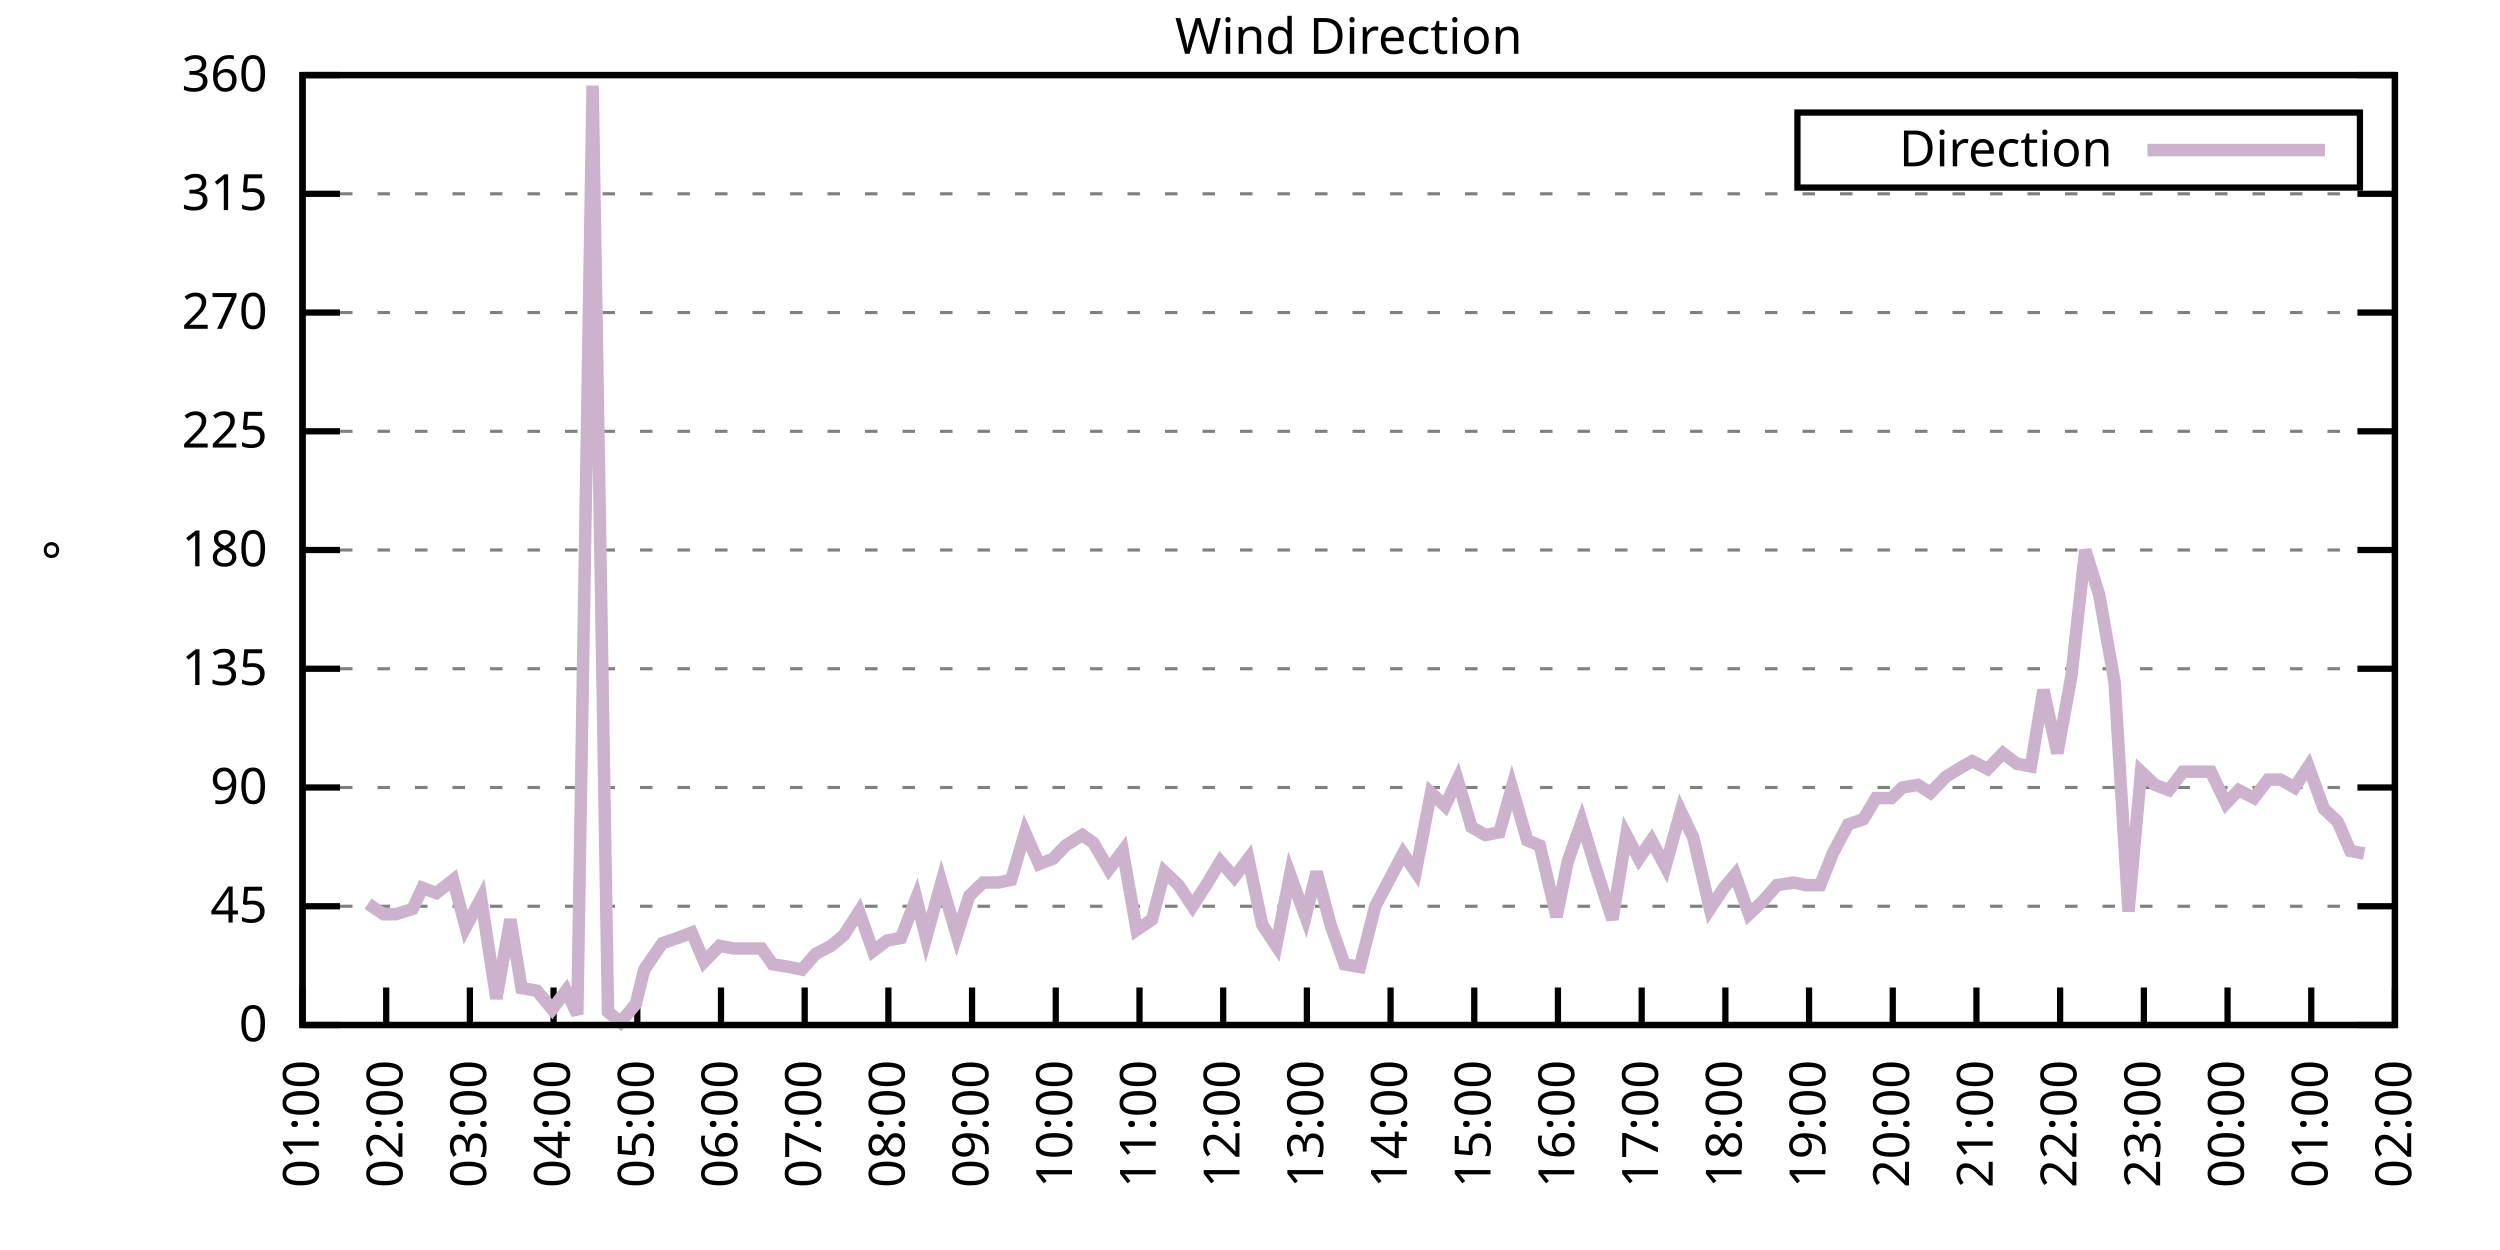
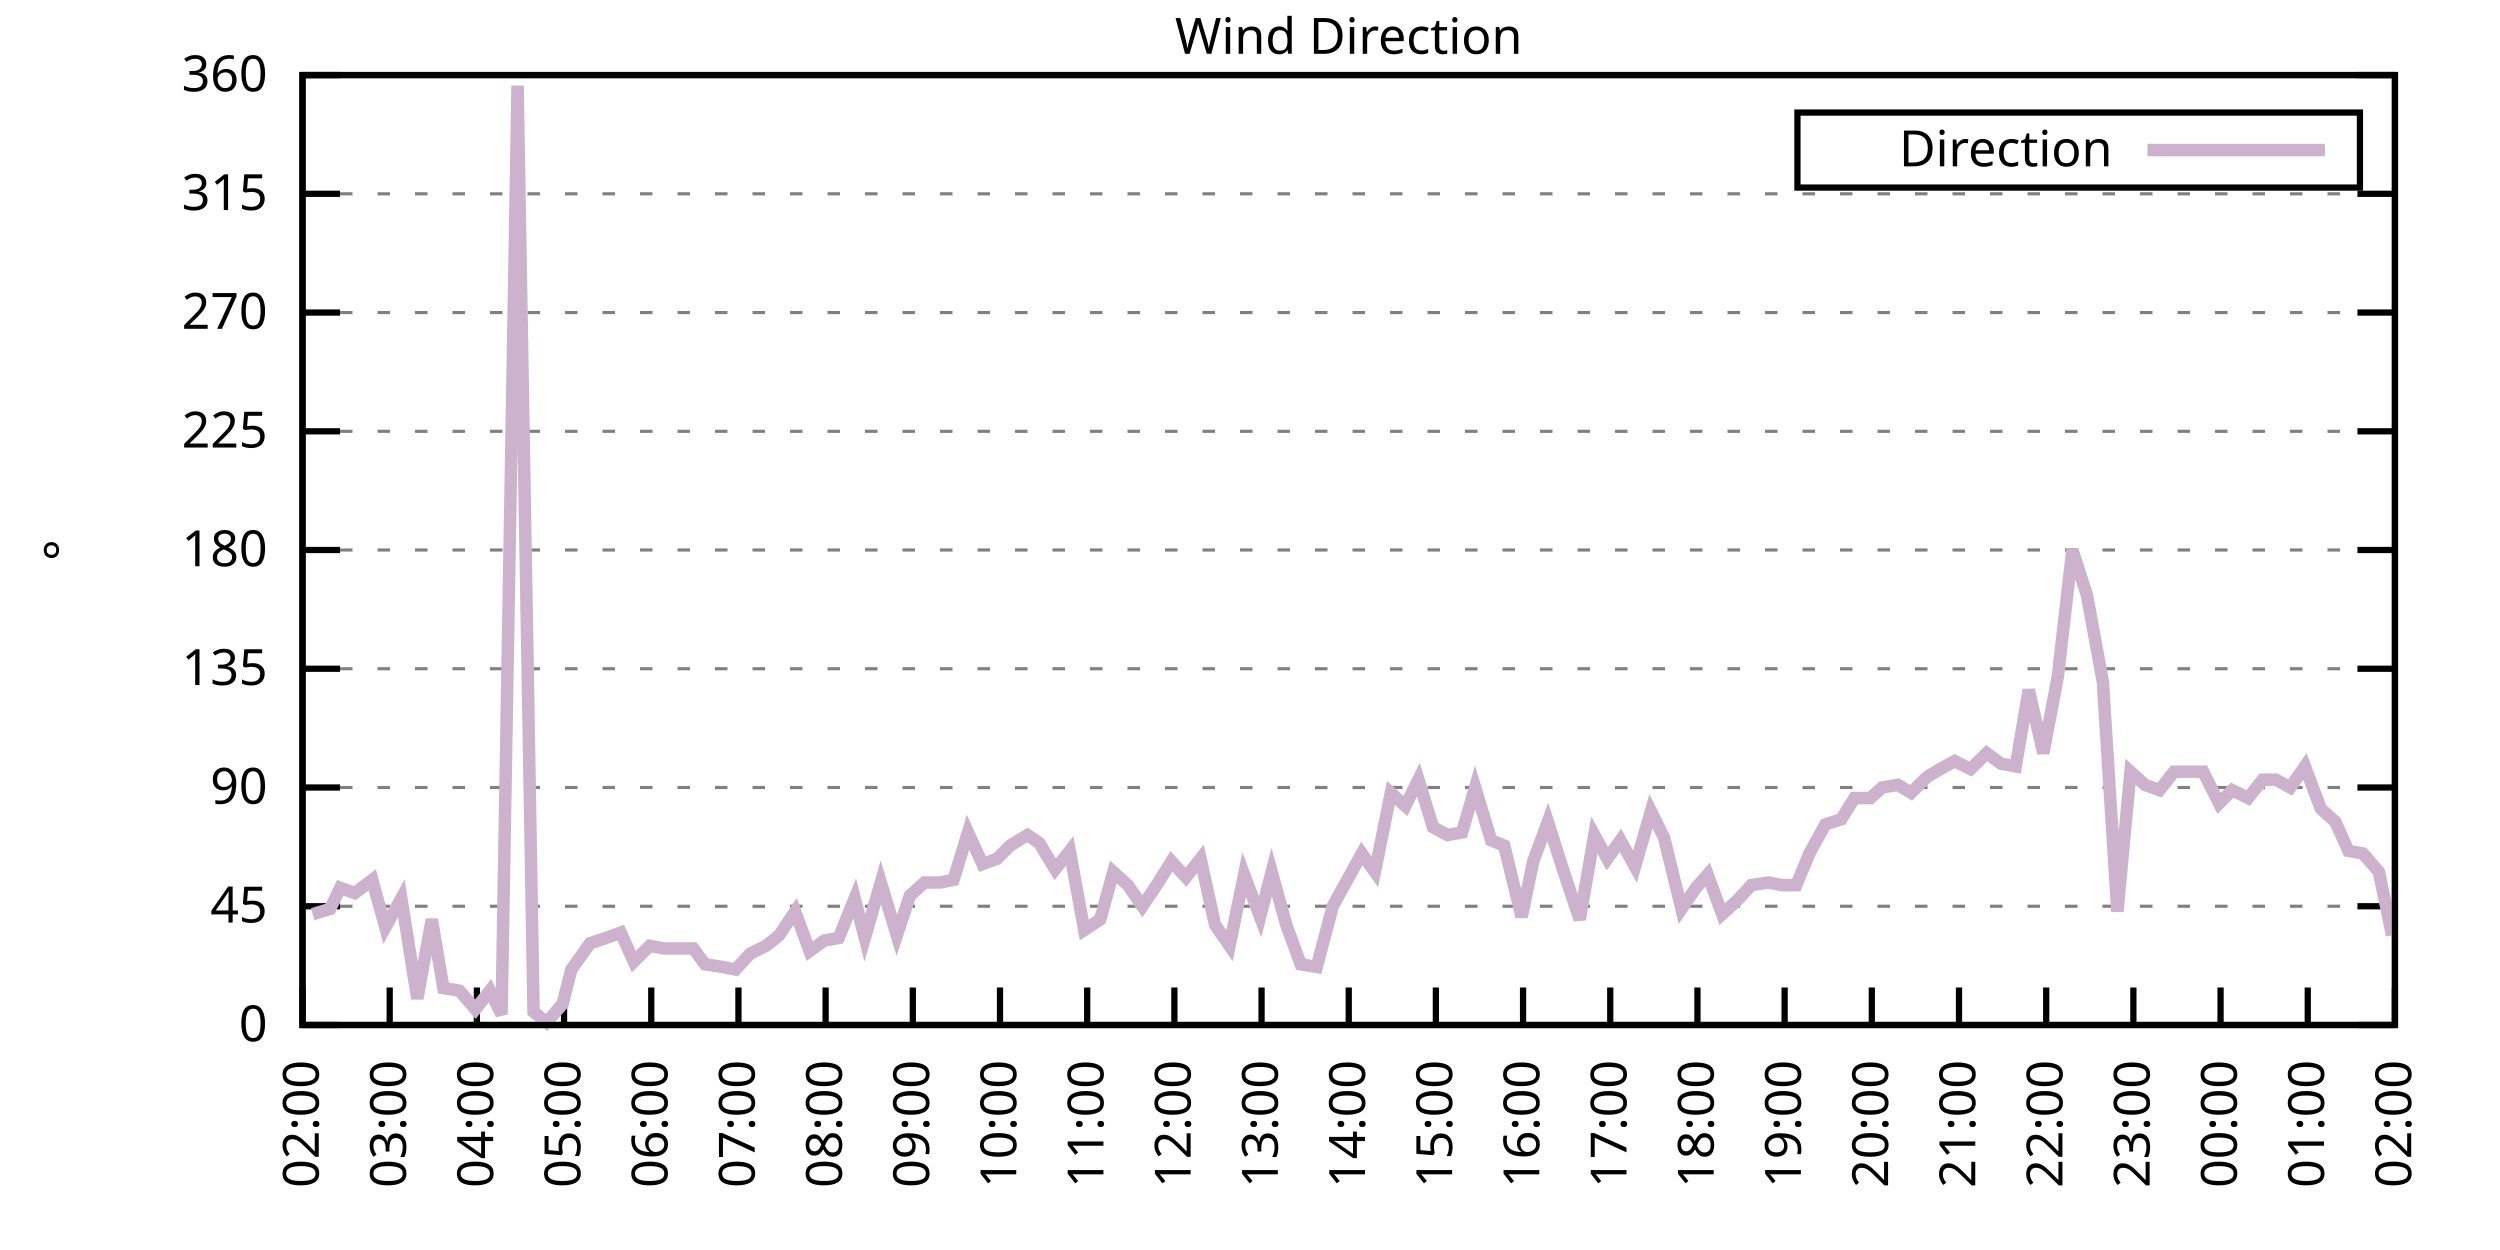
<svg xmlns="http://www.w3.org/2000/svg" xmlns:xlink="http://www.w3.org/1999/xlink" width="400" height="200" viewBox="0 0 400 200">
  <g id="gnuplot_canvas">
    <rect x="0" y="0" width="400" height="200" fill="none" />
    <defs>
      <circle id="gpDot" r="0.5" stroke-width="0.5" stroke="currentColor" />
      <path id="gpPt0" stroke-width="0.333" stroke="currentColor" d="M-1,0 h2 M0,-1 v2" />
      <path id="gpPt1" stroke-width="0.333" stroke="currentColor" d="M-1,-1 L1,1 M1,-1 L-1,1" />
      <path id="gpPt2" stroke-width="0.333" stroke="currentColor" d="M-1,0 L1,0 M0,-1 L0,1 M-1,-1 L1,1 M-1,1 L1,-1" />
      <rect id="gpPt3" stroke-width="0.333" stroke="currentColor" x="-1" y="-1" width="2" height="2" />
      <rect id="gpPt4" stroke-width="0.333" stroke="currentColor" fill="currentColor" x="-1" y="-1" width="2" height="2" />
      <circle id="gpPt5" stroke-width="0.333" stroke="currentColor" cx="0" cy="0" r="1" />
      <use xlink:href="#gpPt5" id="gpPt6" fill="currentColor" stroke="none" />
      <path id="gpPt7" stroke-width="0.333" stroke="currentColor" d="M0,-1.33 L-1.33,0.67 L1.33,0.67 z" />
      <use xlink:href="#gpPt7" id="gpPt8" fill="currentColor" stroke="none" />
      <use xlink:href="#gpPt7" id="gpPt9" stroke="currentColor" transform="rotate(180)" />
      <use xlink:href="#gpPt9" id="gpPt10" fill="currentColor" stroke="none" />
      <use xlink:href="#gpPt3" id="gpPt11" stroke="currentColor" transform="rotate(45)" />
      <use xlink:href="#gpPt11" id="gpPt12" fill="currentColor" stroke="none" />
      <path id="gpPt13" stroke-width="0.333" stroke="currentColor" d="M0,1.330 L1.265,0.411 L0.782,-1.067 L-0.782,-1.076 L-1.265,0.411 z" />
      <use xlink:href="#gpPt13" id="gpPt14" fill="currentColor" stroke="none" />
      <filter id="textbox" filterUnits="objectBoundingBox" x="0" y="0" height="1" width="1">
        <feFlood flood-color="white" flood-opacity="1" result="bgnd" />
        <feComposite in="SourceGraphic" in2="bgnd" operator="atop" />
      </filter>
      <filter id="greybox" filterUnits="objectBoundingBox" x="0" y="0" height="1" width="1">
        <feFlood flood-color="lightgrey" flood-opacity="1" result="grey" />
        <feComposite in="SourceGraphic" in2="grey" operator="atop" />
      </filter>
    </defs>
    <g fill="none" color="white" stroke="currentColor" stroke-width="1.00" stroke-linecap="butt" stroke-linejoin="miter">
</g>
    <g fill="none" color="black" stroke="currentColor" stroke-width="1.00" stroke-linecap="butt" stroke-linejoin="miter">
      <g stroke="none" shape-rendering="crispEdges">
        <polygon fill="rgb(255, 255, 255)" points="48.40,164.00 383.18,164.00 383.18,12.02 48.40,12.02 " />
      </g>
    </g>
    <g fill="none" color="black" stroke="currentColor" stroke-width="1.00" stroke-linecap="butt" stroke-linejoin="miter">
</g>
    <g fill="none" color="black" stroke="black" stroke-width="0.50" stroke-linecap="butt" stroke-linejoin="miter">
</g>
    <g fill="none" color="gray" stroke="currentColor" stroke-width="0.50" stroke-linecap="butt" stroke-linejoin="miter">
      <path stroke="gray" stroke-dasharray="2,4" class="gridline" d="M48.40,164.00 L383.19,164.00  " />
    </g>
    <g fill="none" color="gray" stroke="gray" stroke-width="1.00" stroke-linecap="butt" stroke-linejoin="miter">
</g>
    <g fill="none" color="black" stroke="currentColor" stroke-width="1.00" stroke-linecap="butt" stroke-linejoin="miter">
      <path stroke="black" d="M48.40,164.00 L54.40,164.00 M383.19,164.00 L377.19,164.00  " />
      <g transform="translate(42.80,166.60)" stroke="none" fill="black" font-family="Sans" font-size="8.00" text-anchor="end">
        <text>
          <tspan font-family="Sans"> 0</tspan>
        </text>
      </g>
    </g>
    <g fill="none" color="black" stroke="currentColor" stroke-width="1.00" stroke-linecap="butt" stroke-linejoin="miter">
</g>
    <g fill="none" color="black" stroke="black" stroke-width="0.50" stroke-linecap="butt" stroke-linejoin="miter">
</g>
    <g fill="none" color="gray" stroke="currentColor" stroke-width="0.50" stroke-linecap="butt" stroke-linejoin="miter">
      <path stroke="gray" stroke-dasharray="2,4" class="gridline" d="M48.40,145.00 L383.19,145.00  " />
    </g>
    <g fill="none" color="gray" stroke="gray" stroke-width="1.00" stroke-linecap="butt" stroke-linejoin="miter">
</g>
    <g fill="none" color="black" stroke="currentColor" stroke-width="1.00" stroke-linecap="butt" stroke-linejoin="miter">
      <path stroke="black" d="M48.40,145.00 L54.40,145.00 M383.19,145.00 L377.19,145.00  " />
      <g transform="translate(42.80,147.60)" stroke="none" fill="black" font-family="Sans" font-size="8.00" text-anchor="end">
        <text>
          <tspan font-family="Sans"> 45</tspan>
        </text>
      </g>
    </g>
    <g fill="none" color="black" stroke="currentColor" stroke-width="1.00" stroke-linecap="butt" stroke-linejoin="miter">
</g>
    <g fill="none" color="black" stroke="black" stroke-width="0.50" stroke-linecap="butt" stroke-linejoin="miter">
</g>
    <g fill="none" color="gray" stroke="currentColor" stroke-width="0.50" stroke-linecap="butt" stroke-linejoin="miter">
      <path stroke="gray" stroke-dasharray="2,4" class="gridline" d="M48.40,126.00 L383.19,126.00  " />
    </g>
    <g fill="none" color="gray" stroke="gray" stroke-width="1.00" stroke-linecap="butt" stroke-linejoin="miter">
</g>
    <g fill="none" color="black" stroke="currentColor" stroke-width="1.00" stroke-linecap="butt" stroke-linejoin="miter">
      <path stroke="black" d="M48.40,126.00 L54.40,126.00 M383.19,126.00 L377.19,126.00  " />
      <g transform="translate(42.80,128.60)" stroke="none" fill="black" font-family="Sans" font-size="8.00" text-anchor="end">
        <text>
          <tspan font-family="Sans"> 90</tspan>
        </text>
      </g>
    </g>
    <g fill="none" color="black" stroke="currentColor" stroke-width="1.00" stroke-linecap="butt" stroke-linejoin="miter">
</g>
    <g fill="none" color="black" stroke="black" stroke-width="0.50" stroke-linecap="butt" stroke-linejoin="miter">
</g>
    <g fill="none" color="gray" stroke="currentColor" stroke-width="0.50" stroke-linecap="butt" stroke-linejoin="miter">
      <path stroke="gray" stroke-dasharray="2,4" class="gridline" d="M48.40,107.00 L383.19,107.00  " />
    </g>
    <g fill="none" color="gray" stroke="gray" stroke-width="1.00" stroke-linecap="butt" stroke-linejoin="miter">
</g>
    <g fill="none" color="black" stroke="currentColor" stroke-width="1.00" stroke-linecap="butt" stroke-linejoin="miter">
      <path stroke="black" d="M48.40,107.00 L54.40,107.00 M383.19,107.00 L377.19,107.00  " />
      <g transform="translate(42.80,109.60)" stroke="none" fill="black" font-family="Sans" font-size="8.00" text-anchor="end">
        <text>
          <tspan font-family="Sans"> 135</tspan>
        </text>
      </g>
    </g>
    <g fill="none" color="black" stroke="currentColor" stroke-width="1.00" stroke-linecap="butt" stroke-linejoin="miter">
</g>
    <g fill="none" color="black" stroke="black" stroke-width="0.50" stroke-linecap="butt" stroke-linejoin="miter">
</g>
    <g fill="none" color="gray" stroke="currentColor" stroke-width="0.50" stroke-linecap="butt" stroke-linejoin="miter">
      <path stroke="gray" stroke-dasharray="2,4" class="gridline" d="M48.40,88.00 L383.19,88.00  " />
    </g>
    <g fill="none" color="gray" stroke="gray" stroke-width="1.00" stroke-linecap="butt" stroke-linejoin="miter">
</g>
    <g fill="none" color="black" stroke="currentColor" stroke-width="1.00" stroke-linecap="butt" stroke-linejoin="miter">
      <path stroke="black" d="M48.40,88.00 L54.40,88.00 M383.19,88.00 L377.19,88.00  " />
      <g transform="translate(42.80,90.60)" stroke="none" fill="black" font-family="Sans" font-size="8.00" text-anchor="end">
        <text>
          <tspan font-family="Sans"> 180</tspan>
        </text>
      </g>
    </g>
    <g fill="none" color="black" stroke="currentColor" stroke-width="1.00" stroke-linecap="butt" stroke-linejoin="miter">
</g>
    <g fill="none" color="black" stroke="black" stroke-width="0.50" stroke-linecap="butt" stroke-linejoin="miter">
</g>
    <g fill="none" color="gray" stroke="currentColor" stroke-width="0.50" stroke-linecap="butt" stroke-linejoin="miter">
      <path stroke="gray" stroke-dasharray="2,4" class="gridline" d="M48.40,69.01 L383.19,69.01  " />
    </g>
    <g fill="none" color="gray" stroke="gray" stroke-width="1.00" stroke-linecap="butt" stroke-linejoin="miter">
</g>
    <g fill="none" color="black" stroke="currentColor" stroke-width="1.00" stroke-linecap="butt" stroke-linejoin="miter">
      <path stroke="black" d="M48.40,69.01 L54.40,69.01 M383.19,69.01 L377.19,69.01  " />
      <g transform="translate(42.80,71.61)" stroke="none" fill="black" font-family="Sans" font-size="8.00" text-anchor="end">
        <text>
          <tspan font-family="Sans"> 225</tspan>
        </text>
      </g>
    </g>
    <g fill="none" color="black" stroke="currentColor" stroke-width="1.00" stroke-linecap="butt" stroke-linejoin="miter">
</g>
    <g fill="none" color="black" stroke="black" stroke-width="0.50" stroke-linecap="butt" stroke-linejoin="miter">
</g>
    <g fill="none" color="gray" stroke="currentColor" stroke-width="0.50" stroke-linecap="butt" stroke-linejoin="miter">
      <path stroke="gray" stroke-dasharray="2,4" class="gridline" d="M48.40,50.01 L383.19,50.01  " />
    </g>
    <g fill="none" color="gray" stroke="gray" stroke-width="1.00" stroke-linecap="butt" stroke-linejoin="miter">
</g>
    <g fill="none" color="black" stroke="currentColor" stroke-width="1.00" stroke-linecap="butt" stroke-linejoin="miter">
      <path stroke="black" d="M48.40,50.01 L54.40,50.01 M383.19,50.01 L377.19,50.01  " />
      <g transform="translate(42.80,52.61)" stroke="none" fill="black" font-family="Sans" font-size="8.00" text-anchor="end">
        <text>
          <tspan font-family="Sans"> 270</tspan>
        </text>
      </g>
    </g>
    <g fill="none" color="black" stroke="currentColor" stroke-width="1.00" stroke-linecap="butt" stroke-linejoin="miter">
</g>
    <g fill="none" color="black" stroke="black" stroke-width="0.50" stroke-linecap="butt" stroke-linejoin="miter">
</g>
    <g fill="none" color="gray" stroke="currentColor" stroke-width="0.50" stroke-linecap="butt" stroke-linejoin="miter">
      <path stroke="gray" stroke-dasharray="2,4" class="gridline" d="M48.40,31.01 L383.19,31.01  " />
    </g>
    <g fill="none" color="gray" stroke="gray" stroke-width="1.00" stroke-linecap="butt" stroke-linejoin="miter">
</g>
    <g fill="none" color="black" stroke="currentColor" stroke-width="1.00" stroke-linecap="butt" stroke-linejoin="miter">
      <path stroke="black" d="M48.40,31.01 L54.40,31.01 M383.19,31.01 L377.19,31.01  " />
      <g transform="translate(42.80,33.61)" stroke="none" fill="black" font-family="Sans" font-size="8.00" text-anchor="end">
        <text>
          <tspan font-family="Sans"> 315</tspan>
        </text>
      </g>
    </g>
    <g fill="none" color="black" stroke="currentColor" stroke-width="1.00" stroke-linecap="butt" stroke-linejoin="miter">
</g>
    <g fill="none" color="black" stroke="black" stroke-width="0.50" stroke-linecap="butt" stroke-linejoin="miter">
</g>
    <g fill="none" color="gray" stroke="currentColor" stroke-width="0.50" stroke-linecap="butt" stroke-linejoin="miter">
      <path stroke="gray" stroke-dasharray="2,4" class="gridline" d="M48.40,12.01 L383.19,12.01  " />
    </g>
    <g fill="none" color="gray" stroke="gray" stroke-width="1.00" stroke-linecap="butt" stroke-linejoin="miter">
</g>
    <g fill="none" color="black" stroke="currentColor" stroke-width="1.00" stroke-linecap="butt" stroke-linejoin="miter">
      <path stroke="black" d="M48.40,12.01 L54.40,12.01 M383.19,12.01 L377.19,12.01  " />
      <g transform="translate(42.80,14.61)" stroke="none" fill="black" font-family="Sans" font-size="8.00" text-anchor="end">
        <text>
          <tspan font-family="Sans"> 360</tspan>
        </text>
      </g>
    </g>
    <g fill="none" color="black" stroke="currentColor" stroke-width="1.00" stroke-linecap="butt" stroke-linejoin="miter">
      <path stroke="black" d="M48.40,164.00 L48.40,158.00  " />
      <g transform="translate(51.00,169.60) rotate(270.00)" stroke="none" fill="black" font-family="Sans" font-size="8.00" text-anchor="end">
        <text>
-           <tspan font-family="Sans">01:00</tspan>
-         </text>
-       </g>
-     </g>
-     <g fill="none" color="black" stroke="currentColor" stroke-width="1.00" stroke-linecap="butt" stroke-linejoin="miter">
-       <path stroke="black" d="M61.79,164.00 L61.79,158.00  " />
-       <g transform="translate(64.39,169.60) rotate(270.00)" stroke="none" fill="black" font-family="Sans" font-size="8.00" text-anchor="end">
-         <text>
          <tspan font-family="Sans">02:00</tspan>
        </text>
      </g>
    </g>
    <g fill="none" color="black" stroke="currentColor" stroke-width="1.00" stroke-linecap="butt" stroke-linejoin="miter">
-       <path stroke="black" d="M75.18,164.00 L75.18,158.00  " />
-       <g transform="translate(77.78,169.60) rotate(270.00)" stroke="none" fill="black" font-family="Sans" font-size="8.00" text-anchor="end">
+       <path stroke="black" d="M62.35,164.00 L62.35,158.00  " />
+       <g transform="translate(64.95,169.60) rotate(270.00)" stroke="none" fill="black" font-family="Sans" font-size="8.00" text-anchor="end">
        <text>
          <tspan font-family="Sans">03:00</tspan>
        </text>
      </g>
    </g>
    <g fill="none" color="black" stroke="currentColor" stroke-width="1.00" stroke-linecap="butt" stroke-linejoin="miter">
-       <path stroke="black" d="M88.57,164.00 L88.57,158.00  " />
-       <g transform="translate(91.17,169.60) rotate(270.00)" stroke="none" fill="black" font-family="Sans" font-size="8.00" text-anchor="end">
+       <path stroke="black" d="M76.30,164.00 L76.30,158.00  " />
+       <g transform="translate(78.90,169.60) rotate(270.00)" stroke="none" fill="black" font-family="Sans" font-size="8.00" text-anchor="end">
        <text>
          <tspan font-family="Sans">04:00</tspan>
        </text>
      </g>
    </g>
    <g fill="none" color="black" stroke="currentColor" stroke-width="1.00" stroke-linecap="butt" stroke-linejoin="miter">
-       <path stroke="black" d="M101.97,164.00 L101.97,158.00  " />
-       <g transform="translate(104.57,169.60) rotate(270.00)" stroke="none" fill="black" font-family="Sans" font-size="8.00" text-anchor="end">
+       <path stroke="black" d="M90.25,164.00 L90.25,158.00  " />
+       <g transform="translate(92.85,169.60) rotate(270.00)" stroke="none" fill="black" font-family="Sans" font-size="8.00" text-anchor="end">
        <text>
          <tspan font-family="Sans">05:00</tspan>
        </text>
      </g>
    </g>
    <g fill="none" color="black" stroke="currentColor" stroke-width="1.00" stroke-linecap="butt" stroke-linejoin="miter">
-       <path stroke="black" d="M115.36,164.00 L115.36,158.00  " />
-       <g transform="translate(117.96,169.60) rotate(270.00)" stroke="none" fill="black" font-family="Sans" font-size="8.00" text-anchor="end">
+       <path stroke="black" d="M104.20,164.00 L104.20,158.00  " />
+       <g transform="translate(106.80,169.60) rotate(270.00)" stroke="none" fill="black" font-family="Sans" font-size="8.00" text-anchor="end">
        <text>
          <tspan font-family="Sans">06:00</tspan>
        </text>
      </g>
    </g>
    <g fill="none" color="black" stroke="currentColor" stroke-width="1.00" stroke-linecap="butt" stroke-linejoin="miter">
-       <path stroke="black" d="M128.75,164.00 L128.75,158.00  " />
-       <g transform="translate(131.35,169.60) rotate(270.00)" stroke="none" fill="black" font-family="Sans" font-size="8.00" text-anchor="end">
+       <path stroke="black" d="M118.15,164.00 L118.15,158.00  " />
+       <g transform="translate(120.75,169.60) rotate(270.00)" stroke="none" fill="black" font-family="Sans" font-size="8.00" text-anchor="end">
        <text>
          <tspan font-family="Sans">07:00</tspan>
        </text>
      </g>
    </g>
    <g fill="none" color="black" stroke="currentColor" stroke-width="1.00" stroke-linecap="butt" stroke-linejoin="miter">
-       <path stroke="black" d="M142.14,164.00 L142.14,158.00  " />
-       <g transform="translate(144.74,169.60) rotate(270.00)" stroke="none" fill="black" font-family="Sans" font-size="8.00" text-anchor="end">
+       <path stroke="black" d="M132.10,164.00 L132.10,158.00  " />
+       <g transform="translate(134.70,169.60) rotate(270.00)" stroke="none" fill="black" font-family="Sans" font-size="8.00" text-anchor="end">
        <text>
          <tspan font-family="Sans">08:00</tspan>
        </text>
      </g>
    </g>
    <g fill="none" color="black" stroke="currentColor" stroke-width="1.00" stroke-linecap="butt" stroke-linejoin="miter">
-       <path stroke="black" d="M155.53,164.00 L155.53,158.00  " />
-       <g transform="translate(158.13,169.60) rotate(270.00)" stroke="none" fill="black" font-family="Sans" font-size="8.00" text-anchor="end">
+       <path stroke="black" d="M146.05,164.00 L146.05,158.00  " />
+       <g transform="translate(148.65,169.60) rotate(270.00)" stroke="none" fill="black" font-family="Sans" font-size="8.00" text-anchor="end">
        <text>
          <tspan font-family="Sans">09:00</tspan>
        </text>
      </g>
    </g>
    <g fill="none" color="black" stroke="currentColor" stroke-width="1.00" stroke-linecap="butt" stroke-linejoin="miter">
-       <path stroke="black" d="M168.92,164.00 L168.92,158.00  " />
-       <g transform="translate(171.52,169.60) rotate(270.00)" stroke="none" fill="black" font-family="Sans" font-size="8.00" text-anchor="end">
+       <path stroke="black" d="M160.00,164.00 L160.00,158.00  " />
+       <g transform="translate(162.60,169.60) rotate(270.00)" stroke="none" fill="black" font-family="Sans" font-size="8.00" text-anchor="end">
        <text>
          <tspan font-family="Sans">10:00</tspan>
        </text>
      </g>
    </g>
    <g fill="none" color="black" stroke="currentColor" stroke-width="1.00" stroke-linecap="butt" stroke-linejoin="miter">
-       <path stroke="black" d="M182.32,164.00 L182.32,158.00  " />
-       <g transform="translate(184.92,169.60) rotate(270.00)" stroke="none" fill="black" font-family="Sans" font-size="8.00" text-anchor="end">
+       <path stroke="black" d="M173.95,164.00 L173.95,158.00  " />
+       <g transform="translate(176.55,169.60) rotate(270.00)" stroke="none" fill="black" font-family="Sans" font-size="8.00" text-anchor="end">
        <text>
          <tspan font-family="Sans">11:00</tspan>
        </text>
      </g>
    </g>
    <g fill="none" color="black" stroke="currentColor" stroke-width="1.00" stroke-linecap="butt" stroke-linejoin="miter">
-       <path stroke="black" d="M195.71,164.00 L195.71,158.00  " />
-       <g transform="translate(198.31,169.60) rotate(270.00)" stroke="none" fill="black" font-family="Sans" font-size="8.00" text-anchor="end">
+       <path stroke="black" d="M187.90,164.00 L187.90,158.00  " />
+       <g transform="translate(190.50,169.60) rotate(270.00)" stroke="none" fill="black" font-family="Sans" font-size="8.00" text-anchor="end">
        <text>
          <tspan font-family="Sans">12:00</tspan>
        </text>
      </g>
    </g>
    <g fill="none" color="black" stroke="currentColor" stroke-width="1.00" stroke-linecap="butt" stroke-linejoin="miter">
-       <path stroke="black" d="M209.10,164.00 L209.10,158.00  " />
-       <g transform="translate(211.70,169.60) rotate(270.00)" stroke="none" fill="black" font-family="Sans" font-size="8.00" text-anchor="end">
+       <path stroke="black" d="M201.85,164.00 L201.85,158.00  " />
+       <g transform="translate(204.45,169.60) rotate(270.00)" stroke="none" fill="black" font-family="Sans" font-size="8.00" text-anchor="end">
        <text>
          <tspan font-family="Sans">13:00</tspan>
        </text>
      </g>
    </g>
    <g fill="none" color="black" stroke="currentColor" stroke-width="1.00" stroke-linecap="butt" stroke-linejoin="miter">
-       <path stroke="black" d="M222.49,164.00 L222.49,158.00  " />
-       <g transform="translate(225.09,169.60) rotate(270.00)" stroke="none" fill="black" font-family="Sans" font-size="8.00" text-anchor="end">
+       <path stroke="black" d="M215.80,164.00 L215.80,158.00  " />
+       <g transform="translate(218.40,169.60) rotate(270.00)" stroke="none" fill="black" font-family="Sans" font-size="8.00" text-anchor="end">
        <text>
          <tspan font-family="Sans">14:00</tspan>
        </text>
      </g>
    </g>
    <g fill="none" color="black" stroke="currentColor" stroke-width="1.00" stroke-linecap="butt" stroke-linejoin="miter">
-       <path stroke="black" d="M235.88,164.00 L235.88,158.00  " />
-       <g transform="translate(238.48,169.60) rotate(270.00)" stroke="none" fill="black" font-family="Sans" font-size="8.00" text-anchor="end">
+       <path stroke="black" d="M229.74,164.00 L229.74,158.00  " />
+       <g transform="translate(232.34,169.60) rotate(270.00)" stroke="none" fill="black" font-family="Sans" font-size="8.00" text-anchor="end">
        <text>
          <tspan font-family="Sans">15:00</tspan>
        </text>
      </g>
    </g>
    <g fill="none" color="black" stroke="currentColor" stroke-width="1.00" stroke-linecap="butt" stroke-linejoin="miter">
-       <path stroke="black" d="M249.27,164.00 L249.27,158.00  " />
-       <g transform="translate(251.87,169.60) rotate(270.00)" stroke="none" fill="black" font-family="Sans" font-size="8.00" text-anchor="end">
+       <path stroke="black" d="M243.69,164.00 L243.69,158.00  " />
+       <g transform="translate(246.29,169.60) rotate(270.00)" stroke="none" fill="black" font-family="Sans" font-size="8.00" text-anchor="end">
        <text>
          <tspan font-family="Sans">16:00</tspan>
        </text>
      </g>
    </g>
    <g fill="none" color="black" stroke="currentColor" stroke-width="1.00" stroke-linecap="butt" stroke-linejoin="miter">
-       <path stroke="black" d="M262.67,164.00 L262.67,158.00  " />
-       <g transform="translate(265.27,169.60) rotate(270.00)" stroke="none" fill="black" font-family="Sans" font-size="8.00" text-anchor="end">
+       <path stroke="black" d="M257.64,164.00 L257.64,158.00  " />
+       <g transform="translate(260.24,169.60) rotate(270.00)" stroke="none" fill="black" font-family="Sans" font-size="8.00" text-anchor="end">
        <text>
          <tspan font-family="Sans">17:00</tspan>
        </text>
      </g>
    </g>
    <g fill="none" color="black" stroke="currentColor" stroke-width="1.00" stroke-linecap="butt" stroke-linejoin="miter">
-       <path stroke="black" d="M276.06,164.00 L276.06,158.00  " />
-       <g transform="translate(278.66,169.60) rotate(270.00)" stroke="none" fill="black" font-family="Sans" font-size="8.00" text-anchor="end">
+       <path stroke="black" d="M271.59,164.00 L271.59,158.00  " />
+       <g transform="translate(274.19,169.60) rotate(270.00)" stroke="none" fill="black" font-family="Sans" font-size="8.00" text-anchor="end">
        <text>
          <tspan font-family="Sans">18:00</tspan>
        </text>
      </g>
    </g>
    <g fill="none" color="black" stroke="currentColor" stroke-width="1.00" stroke-linecap="butt" stroke-linejoin="miter">
-       <path stroke="black" d="M289.45,164.00 L289.45,158.00  " />
-       <g transform="translate(292.05,169.60) rotate(270.00)" stroke="none" fill="black" font-family="Sans" font-size="8.00" text-anchor="end">
+       <path stroke="black" d="M285.54,164.00 L285.54,158.00  " />
+       <g transform="translate(288.14,169.60) rotate(270.00)" stroke="none" fill="black" font-family="Sans" font-size="8.00" text-anchor="end">
        <text>
          <tspan font-family="Sans">19:00</tspan>
        </text>
      </g>
    </g>
    <g fill="none" color="black" stroke="currentColor" stroke-width="1.00" stroke-linecap="butt" stroke-linejoin="miter">
-       <path stroke="black" d="M302.84,164.00 L302.84,158.00  " />
-       <g transform="translate(305.44,169.60) rotate(270.00)" stroke="none" fill="black" font-family="Sans" font-size="8.00" text-anchor="end">
+       <path stroke="black" d="M299.49,164.00 L299.49,158.00  " />
+       <g transform="translate(302.09,169.60) rotate(270.00)" stroke="none" fill="black" font-family="Sans" font-size="8.00" text-anchor="end">
        <text>
          <tspan font-family="Sans">20:00</tspan>
        </text>
      </g>
    </g>
    <g fill="none" color="black" stroke="currentColor" stroke-width="1.00" stroke-linecap="butt" stroke-linejoin="miter">
-       <path stroke="black" d="M316.23,164.00 L316.23,158.00  " />
-       <g transform="translate(318.83,169.60) rotate(270.00)" stroke="none" fill="black" font-family="Sans" font-size="8.00" text-anchor="end">
+       <path stroke="black" d="M313.44,164.00 L313.44,158.00  " />
+       <g transform="translate(316.04,169.60) rotate(270.00)" stroke="none" fill="black" font-family="Sans" font-size="8.00" text-anchor="end">
        <text>
          <tspan font-family="Sans">21:00</tspan>
        </text>
      </g>
    </g>
    <g fill="none" color="black" stroke="currentColor" stroke-width="1.00" stroke-linecap="butt" stroke-linejoin="miter">
-       <path stroke="black" d="M329.62,164.00 L329.62,158.00  " />
-       <g transform="translate(332.22,169.60) rotate(270.00)" stroke="none" fill="black" font-family="Sans" font-size="8.00" text-anchor="end">
+       <path stroke="black" d="M327.39,164.00 L327.39,158.00  " />
+       <g transform="translate(329.99,169.60) rotate(270.00)" stroke="none" fill="black" font-family="Sans" font-size="8.00" text-anchor="end">
        <text>
          <tspan font-family="Sans">22:00</tspan>
        </text>
      </g>
    </g>
    <g fill="none" color="black" stroke="currentColor" stroke-width="1.00" stroke-linecap="butt" stroke-linejoin="miter">
-       <path stroke="black" d="M343.02,164.00 L343.02,158.00  " />
-       <g transform="translate(345.62,169.60) rotate(270.00)" stroke="none" fill="black" font-family="Sans" font-size="8.00" text-anchor="end">
+       <path stroke="black" d="M341.34,164.00 L341.34,158.00  " />
+       <g transform="translate(343.94,169.60) rotate(270.00)" stroke="none" fill="black" font-family="Sans" font-size="8.00" text-anchor="end">
        <text>
          <tspan font-family="Sans">23:00</tspan>
        </text>
      </g>
    </g>
    <g fill="none" color="black" stroke="currentColor" stroke-width="1.00" stroke-linecap="butt" stroke-linejoin="miter">
-       <path stroke="black" d="M356.41,164.00 L356.41,158.00  " />
-       <g transform="translate(359.01,169.60) rotate(270.00)" stroke="none" fill="black" font-family="Sans" font-size="8.00" text-anchor="end">
+       <path stroke="black" d="M355.29,164.00 L355.29,158.00  " />
+       <g transform="translate(357.89,169.60) rotate(270.00)" stroke="none" fill="black" font-family="Sans" font-size="8.00" text-anchor="end">
        <text>
          <tspan font-family="Sans">00:00</tspan>
        </text>
      </g>
    </g>
    <g fill="none" color="black" stroke="currentColor" stroke-width="1.00" stroke-linecap="butt" stroke-linejoin="miter">
-       <path stroke="black" d="M369.80,164.00 L369.80,158.00  " />
-       <g transform="translate(372.40,169.60) rotate(270.00)" stroke="none" fill="black" font-family="Sans" font-size="8.00" text-anchor="end">
+       <path stroke="black" d="M369.24,164.00 L369.24,158.00  " />
+       <g transform="translate(371.84,169.60) rotate(270.00)" stroke="none" fill="black" font-family="Sans" font-size="8.00" text-anchor="end">
        <text>
          <tspan font-family="Sans">01:00</tspan>
        </text>
      </g>
    </g>
    <g fill="none" color="black" stroke="currentColor" stroke-width="1.00" stroke-linecap="butt" stroke-linejoin="miter">
      <path stroke="black" d="M383.19,164.00 L383.19,158.00  " />
      <g transform="translate(385.79,169.60) rotate(270.00)" stroke="none" fill="black" font-family="Sans" font-size="8.00" text-anchor="end">
        <text>
          <tspan font-family="Sans">02:00</tspan>
        </text>
      </g>
    </g>
    <g fill="none" color="black" stroke="currentColor" stroke-width="1.00" stroke-linecap="butt" stroke-linejoin="miter">
</g>
    <g fill="none" color="black" stroke="currentColor" stroke-width="1.00" stroke-linecap="butt" stroke-linejoin="miter">
      <path stroke="black" d="M48.40,12.01 L48.40,164.00 L383.19,164.00 L383.19,12.01 L48.40,12.01 Z  " />
    </g>
    <g fill="none" color="black" stroke="currentColor" stroke-width="1.00" stroke-linecap="butt" stroke-linejoin="miter">
</g>
    <g fill="none" color="black" stroke="currentColor" stroke-width="1.00" stroke-linecap="butt" stroke-linejoin="miter">
      <path stroke="black" d="M287.59,30.01 L287.59,18.01 L377.59,18.01 L377.59,30.01 L287.59,30.01 Z  " />
    </g>
    <g id="Wind_direction_plot_1">
      <g fill="none" color="white" stroke="black" stroke-width="2.00" stroke-linecap="butt" stroke-linejoin="miter">
</g>
      <g fill="none" color="black" stroke="currentColor" stroke-width="2.00" stroke-linecap="butt" stroke-linejoin="miter">
        <g transform="translate(337.99,26.61)" stroke="none" fill="black" font-family="Sans" font-size="8.00" text-anchor="end">
          <text>
            <tspan font-family="Sans">Direction</tspan>
          </text>
        </g>
      </g>
      <g fill="none" color="black" stroke="currentColor" stroke-width="2.00" stroke-linecap="butt" stroke-linejoin="miter">
-         <path stroke="rgb(204, 178, 204)" d="M343.59,24.01 L371.99,24.01 M58.89,144.58 L61.35,146.27 L63.35,146.27 L66.03,145.42 L67.59,142.05 L69.83,142.89   L72.50,140.78 L74.51,148.38 L76.97,143.73 L79.42,159.78 L81.66,147.11 L83.44,158.09 L85.90,158.51 L88.35,161.47   L90.58,158.51 L92.37,162.31 L94.82,13.70 L97.28,161.89 L99.29,163.58 L101.74,160.62 L103.08,155.13 L105.98,150.91   L108.44,150.07 L110.67,149.22 L112.68,153.87 L115.13,151.33 L117.37,151.76 L119.60,151.76 L121.83,151.76 L123.62,154.29   L126.29,154.71 L128.30,155.13 L130.54,152.60 L132.99,151.33 L135.00,149.65 L137.45,145.85 L139.69,152.18 L141.92,150.49   L144.15,150.07 L146.61,143.73 L148.17,150.07 L150.62,141.20 L153.08,149.65 L155.09,143.31 L157.32,141.20 L159.77,141.20   L161.78,140.78 L164.01,133.18 L166.25,138.25 L168.48,137.40 L170.49,135.29 L173.17,133.60 L174.95,134.87 L177.41,139.09   L179.64,136.14 L181.87,148.80 L184.32,147.11 L186.33,139.51 L188.57,141.62 L190.80,145.00 L193.25,141.20 L195.26,137.82   L197.49,140.36 L199.73,137.40 L201.96,147.96 L204.19,151.33 L206.42,139.93 L208.88,146.69 L210.66,139.51 L212.89,147.96   L215.13,154.29 L217.58,154.71 L220.04,145.00 L222.27,140.78 L224.50,136.56 L226.51,139.51 L228.96,126.85 L231.20,128.96   L233.20,124.74 L235.44,132.34 L237.67,133.60 L239.90,133.18 L241.91,126.00 L244.36,134.45 L246.37,135.29 L249.05,146.69   L250.84,137.82 L253.07,131.49 L255.52,139.51 L257.98,147.11 L260.21,133.60 L262.22,137.40 L264.23,134.45 L266.46,138.67   L268.92,129.80 L270.92,134.02 L273.60,145.42 L275.83,142.05 L277.62,139.93 L279.85,146.27 L282.08,144.16 L284.32,141.62   L286.99,141.20 L289.00,141.62 L291.23,141.62 L293.24,136.56 L295.70,131.91 L298.15,131.07 L300.16,127.69 L302.62,127.69   L304.40,126.00 L306.86,125.58 L308.87,126.85 L311.32,124.31 L313.33,123.05 L315.56,121.78 L318.02,123.05 L320.47,120.51   L322.70,122.20 L324.94,122.62 L326.95,110.38 L329.18,120.51 L331.41,108.27 L333.64,88.00 L335.87,95.18 L338.33,109.11   L340.56,145.85 L342.57,123.47 L344.80,125.58 L347.03,126.42 L349.26,123.47 L351.50,123.47 L353.73,123.47 L356.18,128.54   L358.19,126.42 L360.65,127.69 L362.88,124.74 L364.89,124.74 L367.12,126.00 L369.35,122.62 L371.81,129.38 L374.04,131.49   L376.05,136.14 L378.28,136.56  " />
+         <path stroke="rgb(204, 178, 204)" d="M343.59,24.01 L371.99,24.01 M50.03,146.27 L52.82,145.42 L54.44,142.05 L56.77,142.89 L59.56,140.78 L61.65,148.38   L64.21,143.73 L66.77,159.78 L69.09,147.11 L70.95,158.09 L73.51,158.51 L76.07,161.47 L78.39,158.51 L80.25,162.31   L82.81,13.70 L85.37,161.89 L87.46,163.58 L90.02,160.62 L91.41,155.13 L94.43,150.91 L96.99,150.07 L99.32,149.22   L101.41,153.87 L103.97,151.33 L106.29,151.76 L108.62,151.76 L110.94,151.76 L112.80,154.29 L115.59,154.71 L117.68,155.13   L120.01,152.60 L122.57,151.33 L124.66,149.65 L127.22,145.85 L129.54,152.18 L131.87,150.49 L134.19,150.07 L136.75,143.73   L138.37,150.07 L140.93,141.20 L143.49,149.65 L145.58,143.31 L147.91,141.20 L150.46,141.20 L152.56,140.78 L154.88,133.18   L157.21,138.25 L159.53,137.40 L161.62,135.29 L164.41,133.60 L166.27,134.87 L168.83,139.09 L171.16,136.14 L173.48,148.80   L176.04,147.11 L178.13,139.51 L180.46,141.62 L182.78,145.00 L185.34,141.20 L187.43,137.82 L189.76,140.36 L192.08,137.40   L194.41,147.96 L196.73,151.33 L199.06,139.93 L201.61,146.69 L203.47,139.51 L205.80,147.96 L208.12,154.29 L210.68,154.71   L213.24,145.00 L215.56,140.78 L217.89,136.56 L219.98,139.51 L222.54,126.85 L224.86,128.96 L226.95,124.74 L229.28,132.34   L231.60,133.60 L233.93,133.18 L236.02,126.00 L238.58,134.45 L240.67,135.29 L243.46,146.69 L245.32,137.82 L247.65,131.49   L250.20,139.51 L252.76,147.11 L255.09,133.60 L257.18,137.40 L259.27,134.45 L261.60,138.67 L264.15,129.80 L266.25,134.02   L269.04,145.42 L271.36,142.05 L273.22,139.93 L275.55,146.27 L277.87,144.16 L280.20,141.62 L282.99,141.20 L285.08,141.62   L287.40,141.62 L289.50,136.56 L292.05,131.91 L294.61,131.07 L296.70,127.69 L299.26,127.69 L301.12,126.00 L303.68,125.58   L305.77,126.85 L308.33,124.31 L310.42,123.05 L312.74,121.78 L315.30,123.05 L317.86,120.51 L320.18,122.20 L322.51,122.62   L324.60,110.38 L326.93,120.51 L329.25,108.27 L331.58,88.00 L333.90,95.18 L336.46,109.11 L338.78,145.85 L340.88,123.47   L343.20,125.58 L345.53,126.42 L347.85,123.47 L350.18,123.47 L352.50,123.47 L355.06,128.54 L357.15,126.42 L359.71,127.69   L362.03,124.74 L364.13,124.74 L366.45,126.00 L368.78,122.62 L371.33,129.38 L373.66,131.49 L375.75,136.14 L378.08,136.56   L380.63,139.51 L382.73,149.65  " />
      </g>
    </g>
    <g fill="none" color="black" stroke="currentColor" stroke-width="2.00" stroke-linecap="butt" stroke-linejoin="miter">
</g>
    <g fill="none" color="black" stroke="black" stroke-width="1.00" stroke-linecap="butt" stroke-linejoin="miter">
</g>
    <g fill="none" color="black" stroke="currentColor" stroke-width="1.00" stroke-linecap="butt" stroke-linejoin="miter">
      <path stroke="black" d="M48.40,12.01 L48.40,164.00 L383.19,164.00 L383.19,12.01 L48.40,12.01 Z  " />
      <g transform="translate(12.80,88.01) rotate(270.00)" stroke="none" fill="black" font-family="Sans" font-size="8.00" text-anchor="middle">
        <text>
          <tspan font-family="Sans">°</tspan>
        </text>
      </g>
    </g>
    <g fill="none" color="black" stroke="currentColor" stroke-width="1.00" stroke-linecap="butt" stroke-linejoin="miter">
</g>
    <g fill="none" color="black" stroke="currentColor" stroke-width="1.00" stroke-linecap="butt" stroke-linejoin="miter">
      <g transform="translate(215.79,8.61)" stroke="none" fill="black" font-family="Sans" font-size="8.00" text-anchor="middle">
        <text>
          <tspan font-family="Sans">Wind Direction</tspan>
        </text>
      </g>
    </g>
    <g fill="none" color="black" stroke="currentColor" stroke-width="1.00" stroke-linecap="butt" stroke-linejoin="miter">
</g>
  </g>
</svg>
